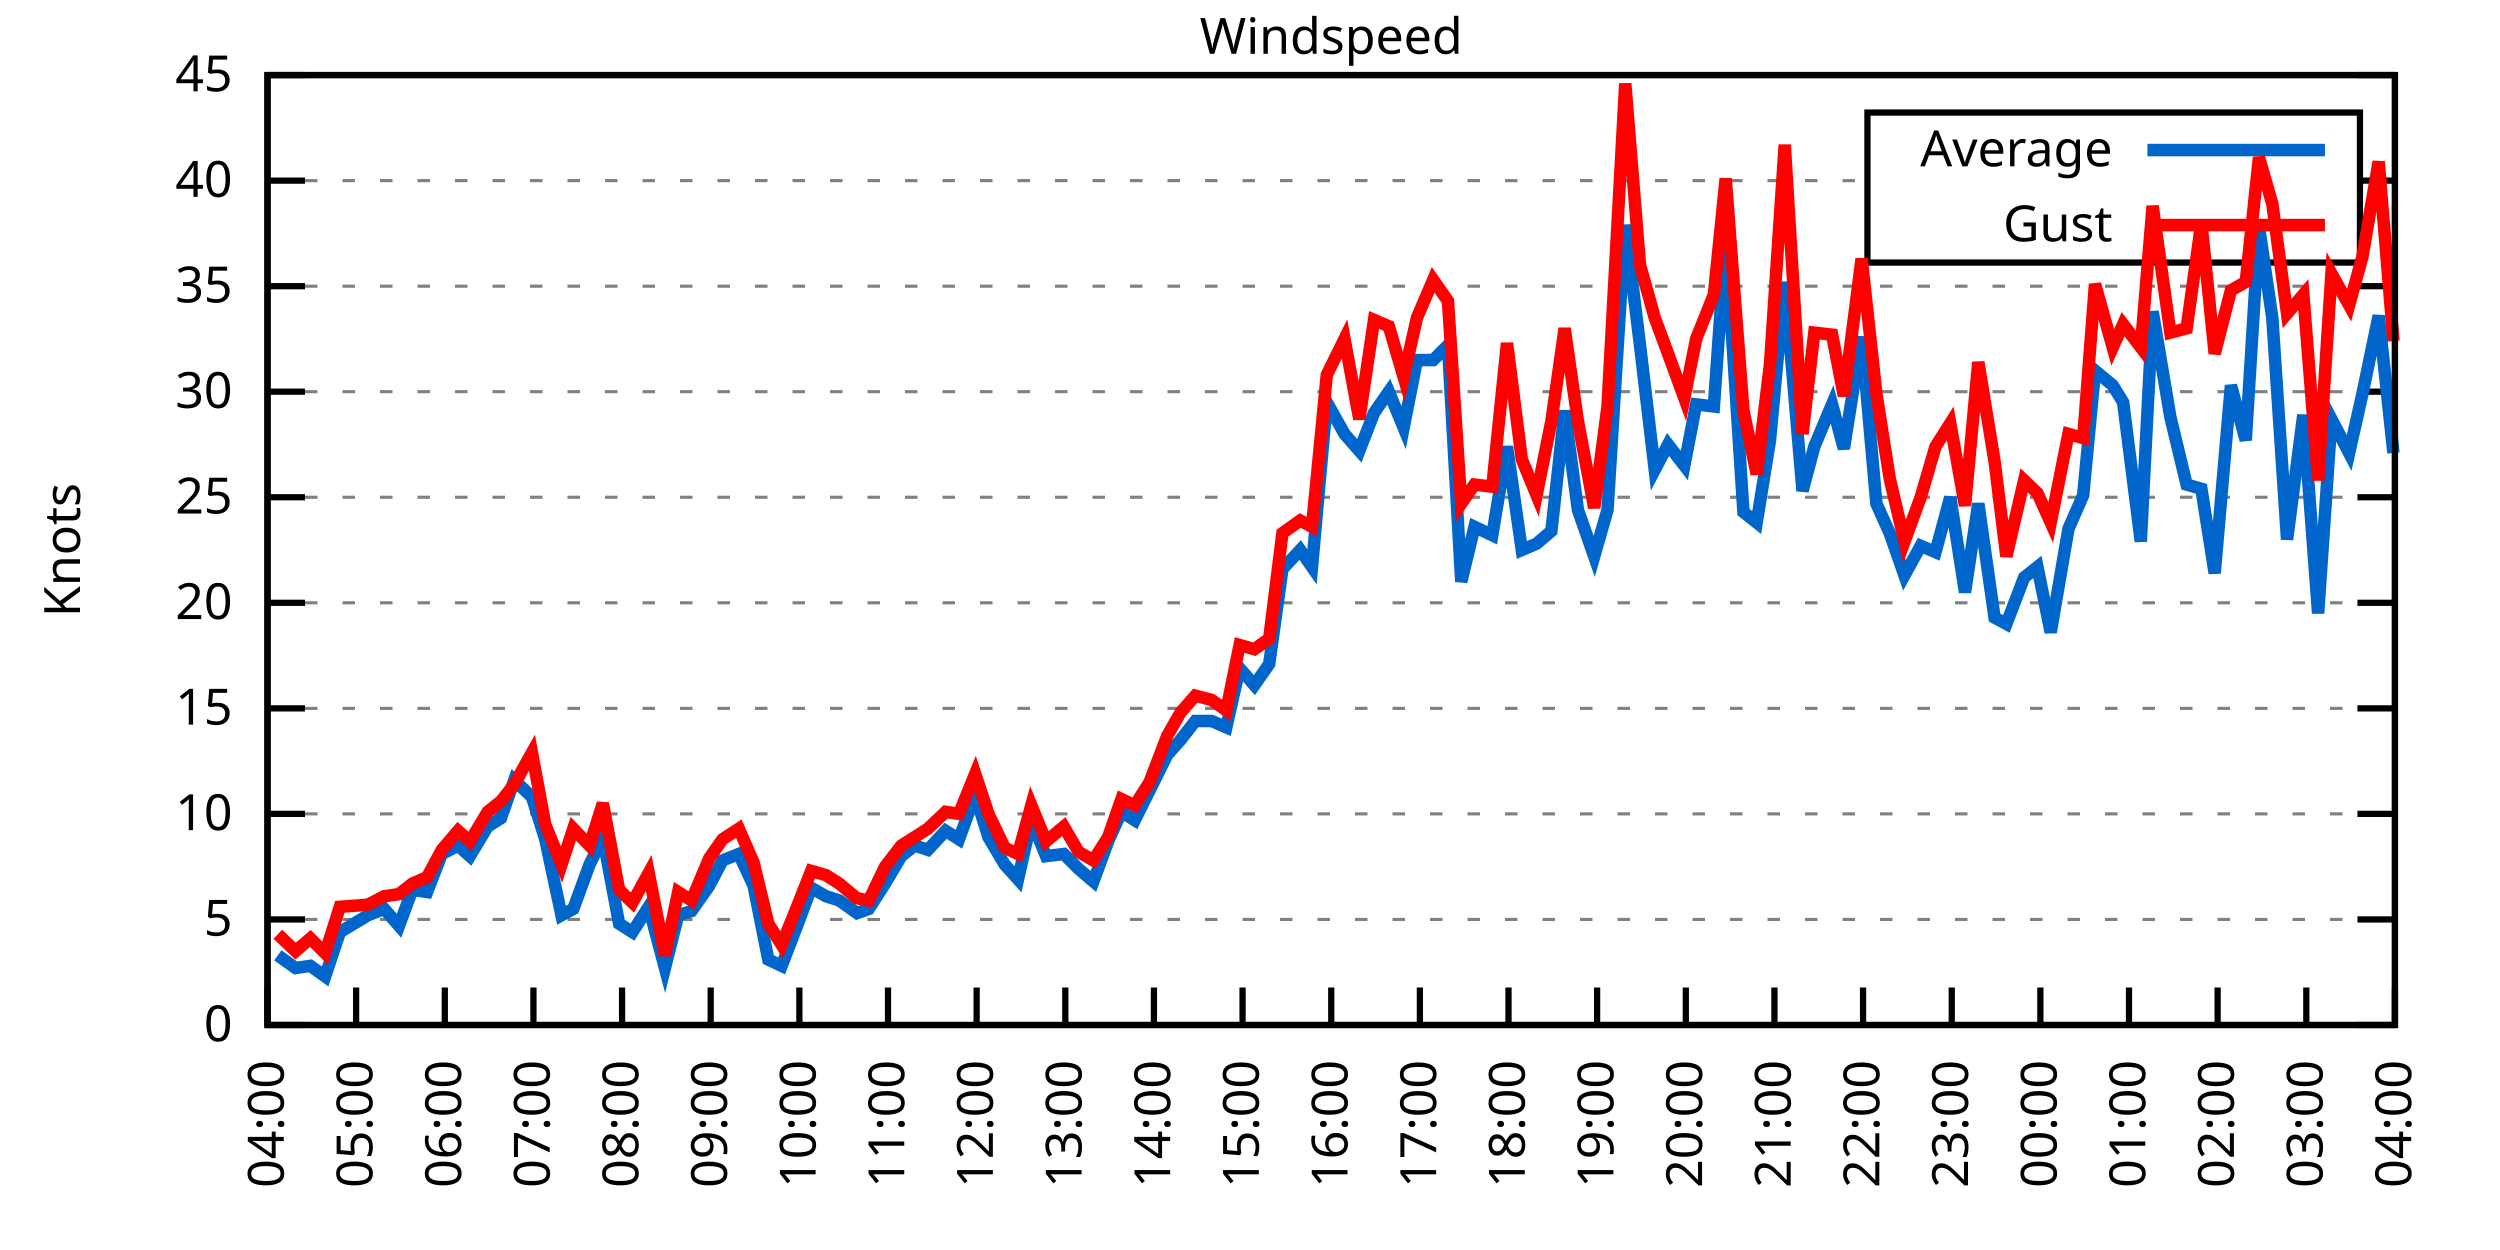
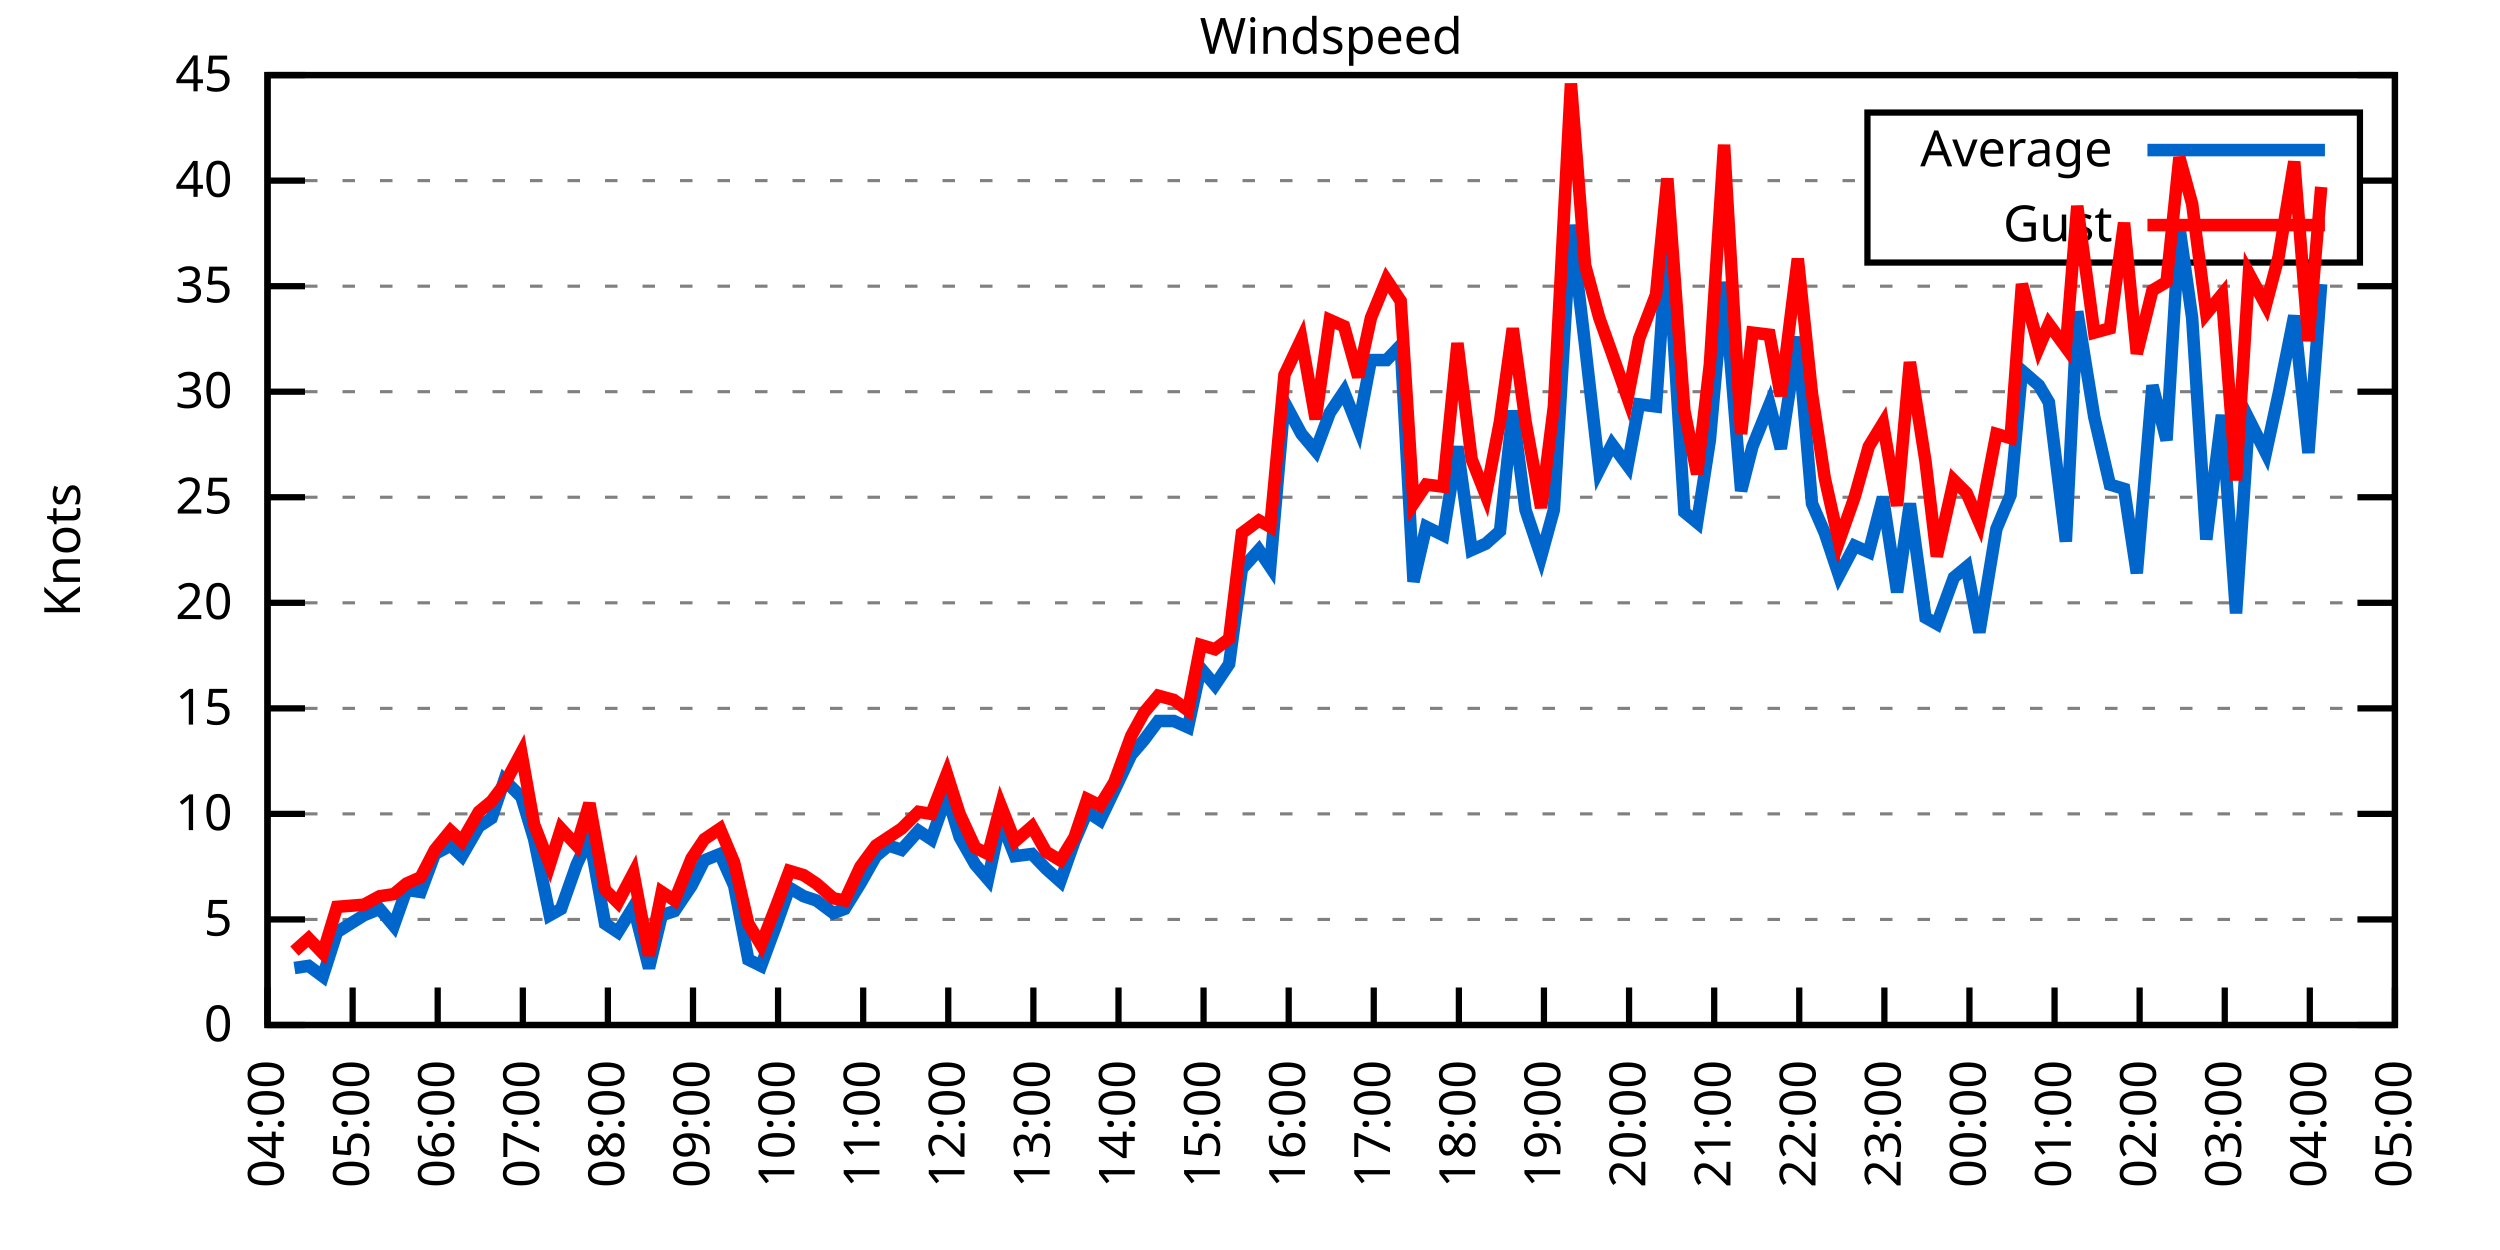
<svg xmlns="http://www.w3.org/2000/svg" xmlns:xlink="http://www.w3.org/1999/xlink" width="400" height="200" viewBox="0 0 400 200">
  <g id="gnuplot_canvas">
    <rect x="0" y="0" width="400" height="200" fill="none" />
    <defs>
      <circle id="gpDot" r="0.5" stroke-width="0.5" stroke="currentColor" />
      <path id="gpPt0" stroke-width="0.333" stroke="currentColor" d="M-1,0 h2 M0,-1 v2" />
      <path id="gpPt1" stroke-width="0.333" stroke="currentColor" d="M-1,-1 L1,1 M1,-1 L-1,1" />
      <path id="gpPt2" stroke-width="0.333" stroke="currentColor" d="M-1,0 L1,0 M0,-1 L0,1 M-1,-1 L1,1 M-1,1 L1,-1" />
      <rect id="gpPt3" stroke-width="0.333" stroke="currentColor" x="-1" y="-1" width="2" height="2" />
      <rect id="gpPt4" stroke-width="0.333" stroke="currentColor" fill="currentColor" x="-1" y="-1" width="2" height="2" />
      <circle id="gpPt5" stroke-width="0.333" stroke="currentColor" cx="0" cy="0" r="1" />
      <use xlink:href="#gpPt5" id="gpPt6" fill="currentColor" stroke="none" />
      <path id="gpPt7" stroke-width="0.333" stroke="currentColor" d="M0,-1.33 L-1.33,0.67 L1.33,0.67 z" />
      <use xlink:href="#gpPt7" id="gpPt8" fill="currentColor" stroke="none" />
      <use xlink:href="#gpPt7" id="gpPt9" stroke="currentColor" transform="rotate(180)" />
      <use xlink:href="#gpPt9" id="gpPt10" fill="currentColor" stroke="none" />
      <use xlink:href="#gpPt3" id="gpPt11" stroke="currentColor" transform="rotate(45)" />
      <use xlink:href="#gpPt11" id="gpPt12" fill="currentColor" stroke="none" />
      <path id="gpPt13" stroke-width="0.333" stroke="currentColor" d="M0,1.330 L1.265,0.411 L0.782,-1.067 L-0.782,-1.076 L-1.265,0.411 z" />
      <use xlink:href="#gpPt13" id="gpPt14" fill="currentColor" stroke="none" />
      <filter id="textbox" filterUnits="objectBoundingBox" x="0" y="0" height="1" width="1">
        <feFlood flood-color="white" flood-opacity="1" result="bgnd" />
        <feComposite in="SourceGraphic" in2="bgnd" operator="atop" />
      </filter>
      <filter id="greybox" filterUnits="objectBoundingBox" x="0" y="0" height="1" width="1">
        <feFlood flood-color="lightgrey" flood-opacity="1" result="grey" />
        <feComposite in="SourceGraphic" in2="grey" operator="atop" />
      </filter>
    </defs>
    <g fill="none" color="white" stroke="currentColor" stroke-width="1.00" stroke-linecap="butt" stroke-linejoin="miter">
</g>
    <g fill="none" color="black" stroke="currentColor" stroke-width="1.00" stroke-linecap="butt" stroke-linejoin="miter">
      <g stroke="none" shape-rendering="crispEdges">
        <polygon fill="rgb(255, 255, 255)" points="42.80,164.00 383.18,164.00 383.18,12.02 42.80,12.02 " />
      </g>
    </g>
    <g fill="none" color="black" stroke="currentColor" stroke-width="1.00" stroke-linecap="butt" stroke-linejoin="miter">
</g>
    <g fill="none" color="black" stroke="black" stroke-width="0.50" stroke-linecap="butt" stroke-linejoin="miter">
</g>
    <g fill="none" color="gray" stroke="currentColor" stroke-width="0.50" stroke-linecap="butt" stroke-linejoin="miter">
      <path stroke="gray" stroke-dasharray="2,4" class="gridline" d="M42.80,164.00 L383.19,164.00  " />
    </g>
    <g fill="none" color="gray" stroke="gray" stroke-width="1.00" stroke-linecap="butt" stroke-linejoin="miter">
</g>
    <g fill="none" color="black" stroke="currentColor" stroke-width="1.00" stroke-linecap="butt" stroke-linejoin="miter">
      <path stroke="black" d="M42.80,164.00 L48.80,164.00 M383.19,164.00 L377.19,164.00  " />
      <g transform="translate(37.20,166.60)" stroke="none" fill="black" font-family="Sans" font-size="8.00" text-anchor="end">
        <text>
          <tspan font-family="Sans"> 0</tspan>
        </text>
      </g>
    </g>
    <g fill="none" color="black" stroke="currentColor" stroke-width="1.00" stroke-linecap="butt" stroke-linejoin="miter">
</g>
    <g fill="none" color="black" stroke="black" stroke-width="0.50" stroke-linecap="butt" stroke-linejoin="miter">
</g>
    <g fill="none" color="gray" stroke="currentColor" stroke-width="0.50" stroke-linecap="butt" stroke-linejoin="miter">
      <path stroke="gray" stroke-dasharray="2,4" class="gridline" d="M42.80,147.11 L383.19,147.11  " />
    </g>
    <g fill="none" color="gray" stroke="gray" stroke-width="1.00" stroke-linecap="butt" stroke-linejoin="miter">
</g>
    <g fill="none" color="black" stroke="currentColor" stroke-width="1.00" stroke-linecap="butt" stroke-linejoin="miter">
      <path stroke="black" d="M42.80,147.11 L48.80,147.11 M383.19,147.11 L377.19,147.11  " />
      <g transform="translate(37.20,149.71)" stroke="none" fill="black" font-family="Sans" font-size="8.00" text-anchor="end">
        <text>
          <tspan font-family="Sans"> 5</tspan>
        </text>
      </g>
    </g>
    <g fill="none" color="black" stroke="currentColor" stroke-width="1.00" stroke-linecap="butt" stroke-linejoin="miter">
</g>
    <g fill="none" color="black" stroke="black" stroke-width="0.50" stroke-linecap="butt" stroke-linejoin="miter">
</g>
    <g fill="none" color="gray" stroke="currentColor" stroke-width="0.50" stroke-linecap="butt" stroke-linejoin="miter">
      <path stroke="gray" stroke-dasharray="2,4" class="gridline" d="M42.80,130.22 L383.19,130.22  " />
    </g>
    <g fill="none" color="gray" stroke="gray" stroke-width="1.00" stroke-linecap="butt" stroke-linejoin="miter">
</g>
    <g fill="none" color="black" stroke="currentColor" stroke-width="1.00" stroke-linecap="butt" stroke-linejoin="miter">
      <path stroke="black" d="M42.80,130.22 L48.80,130.22 M383.19,130.22 L377.19,130.22  " />
      <g transform="translate(37.20,132.82)" stroke="none" fill="black" font-family="Sans" font-size="8.00" text-anchor="end">
        <text>
          <tspan font-family="Sans"> 10</tspan>
        </text>
      </g>
    </g>
    <g fill="none" color="black" stroke="currentColor" stroke-width="1.00" stroke-linecap="butt" stroke-linejoin="miter">
</g>
    <g fill="none" color="black" stroke="black" stroke-width="0.50" stroke-linecap="butt" stroke-linejoin="miter">
</g>
    <g fill="none" color="gray" stroke="currentColor" stroke-width="0.50" stroke-linecap="butt" stroke-linejoin="miter">
      <path stroke="gray" stroke-dasharray="2,4" class="gridline" d="M42.80,113.34 L383.19,113.34  " />
    </g>
    <g fill="none" color="gray" stroke="gray" stroke-width="1.00" stroke-linecap="butt" stroke-linejoin="miter">
</g>
    <g fill="none" color="black" stroke="currentColor" stroke-width="1.00" stroke-linecap="butt" stroke-linejoin="miter">
      <path stroke="black" d="M42.80,113.34 L48.80,113.34 M383.19,113.34 L377.19,113.34  " />
      <g transform="translate(37.20,115.94)" stroke="none" fill="black" font-family="Sans" font-size="8.00" text-anchor="end">
        <text>
          <tspan font-family="Sans"> 15</tspan>
        </text>
      </g>
    </g>
    <g fill="none" color="black" stroke="currentColor" stroke-width="1.00" stroke-linecap="butt" stroke-linejoin="miter">
</g>
    <g fill="none" color="black" stroke="black" stroke-width="0.50" stroke-linecap="butt" stroke-linejoin="miter">
</g>
    <g fill="none" color="gray" stroke="currentColor" stroke-width="0.50" stroke-linecap="butt" stroke-linejoin="miter">
      <path stroke="gray" stroke-dasharray="2,4" class="gridline" d="M42.80,96.45 L383.19,96.45  " />
    </g>
    <g fill="none" color="gray" stroke="gray" stroke-width="1.00" stroke-linecap="butt" stroke-linejoin="miter">
</g>
    <g fill="none" color="black" stroke="currentColor" stroke-width="1.00" stroke-linecap="butt" stroke-linejoin="miter">
      <path stroke="black" d="M42.80,96.45 L48.80,96.45 M383.19,96.45 L377.19,96.45  " />
      <g transform="translate(37.20,99.05)" stroke="none" fill="black" font-family="Sans" font-size="8.00" text-anchor="end">
        <text>
          <tspan font-family="Sans"> 20</tspan>
        </text>
      </g>
    </g>
    <g fill="none" color="black" stroke="currentColor" stroke-width="1.00" stroke-linecap="butt" stroke-linejoin="miter">
</g>
    <g fill="none" color="black" stroke="black" stroke-width="0.50" stroke-linecap="butt" stroke-linejoin="miter">
</g>
    <g fill="none" color="gray" stroke="currentColor" stroke-width="0.50" stroke-linecap="butt" stroke-linejoin="miter">
      <path stroke="gray" stroke-dasharray="2,4" class="gridline" d="M42.80,79.56 L383.19,79.56  " />
    </g>
    <g fill="none" color="gray" stroke="gray" stroke-width="1.00" stroke-linecap="butt" stroke-linejoin="miter">
</g>
    <g fill="none" color="black" stroke="currentColor" stroke-width="1.00" stroke-linecap="butt" stroke-linejoin="miter">
      <path stroke="black" d="M42.80,79.56 L48.80,79.56 M383.19,79.56 L377.19,79.56  " />
      <g transform="translate(37.20,82.16)" stroke="none" fill="black" font-family="Sans" font-size="8.00" text-anchor="end">
        <text>
          <tspan font-family="Sans"> 25</tspan>
        </text>
      </g>
    </g>
    <g fill="none" color="black" stroke="currentColor" stroke-width="1.00" stroke-linecap="butt" stroke-linejoin="miter">
</g>
    <g fill="none" color="black" stroke="black" stroke-width="0.50" stroke-linecap="butt" stroke-linejoin="miter">
</g>
    <g fill="none" color="gray" stroke="currentColor" stroke-width="0.50" stroke-linecap="butt" stroke-linejoin="miter">
      <path stroke="gray" stroke-dasharray="2,4" class="gridline" d="M42.80,62.67 L383.19,62.67  " />
    </g>
    <g fill="none" color="gray" stroke="gray" stroke-width="1.00" stroke-linecap="butt" stroke-linejoin="miter">
</g>
    <g fill="none" color="black" stroke="currentColor" stroke-width="1.00" stroke-linecap="butt" stroke-linejoin="miter">
      <path stroke="black" d="M42.80,62.67 L48.80,62.67 M383.19,62.67 L377.19,62.67  " />
      <g transform="translate(37.20,65.27)" stroke="none" fill="black" font-family="Sans" font-size="8.00" text-anchor="end">
        <text>
          <tspan font-family="Sans"> 30</tspan>
        </text>
      </g>
    </g>
    <g fill="none" color="black" stroke="currentColor" stroke-width="1.00" stroke-linecap="butt" stroke-linejoin="miter">
</g>
    <g fill="none" color="black" stroke="black" stroke-width="0.50" stroke-linecap="butt" stroke-linejoin="miter">
</g>
    <g fill="none" color="gray" stroke="currentColor" stroke-width="0.50" stroke-linecap="butt" stroke-linejoin="miter">
      <path stroke="gray" stroke-dasharray="2,4" class="gridline" d="M42.80,45.79 L383.19,45.79  " />
    </g>
    <g fill="none" color="gray" stroke="gray" stroke-width="1.00" stroke-linecap="butt" stroke-linejoin="miter">
</g>
    <g fill="none" color="black" stroke="currentColor" stroke-width="1.00" stroke-linecap="butt" stroke-linejoin="miter">
      <path stroke="black" d="M42.80,45.79 L48.80,45.79 M383.19,45.79 L377.19,45.79  " />
      <g transform="translate(37.20,48.39)" stroke="none" fill="black" font-family="Sans" font-size="8.00" text-anchor="end">
        <text>
          <tspan font-family="Sans"> 35</tspan>
        </text>
      </g>
    </g>
    <g fill="none" color="black" stroke="currentColor" stroke-width="1.00" stroke-linecap="butt" stroke-linejoin="miter">
</g>
    <g fill="none" color="black" stroke="black" stroke-width="0.50" stroke-linecap="butt" stroke-linejoin="miter">
</g>
    <g fill="none" color="gray" stroke="currentColor" stroke-width="0.50" stroke-linecap="butt" stroke-linejoin="miter">
      <path stroke="gray" stroke-dasharray="2,4" class="gridline" d="M42.80,28.90 L298.79,28.90 M377.59,28.90 L383.19,28.90  " />
    </g>
    <g fill="none" color="gray" stroke="gray" stroke-width="1.00" stroke-linecap="butt" stroke-linejoin="miter">
</g>
    <g fill="none" color="black" stroke="currentColor" stroke-width="1.00" stroke-linecap="butt" stroke-linejoin="miter">
      <path stroke="black" d="M42.80,28.90 L48.80,28.90 M383.19,28.90 L377.19,28.90  " />
      <g transform="translate(37.20,31.50)" stroke="none" fill="black" font-family="Sans" font-size="8.00" text-anchor="end">
        <text>
          <tspan font-family="Sans"> 40</tspan>
        </text>
      </g>
    </g>
    <g fill="none" color="black" stroke="currentColor" stroke-width="1.00" stroke-linecap="butt" stroke-linejoin="miter">
</g>
    <g fill="none" color="black" stroke="black" stroke-width="0.50" stroke-linecap="butt" stroke-linejoin="miter">
</g>
    <g fill="none" color="gray" stroke="currentColor" stroke-width="0.50" stroke-linecap="butt" stroke-linejoin="miter">
      <path stroke="gray" stroke-dasharray="2,4" class="gridline" d="M42.80,12.01 L383.19,12.01  " />
    </g>
    <g fill="none" color="gray" stroke="gray" stroke-width="1.00" stroke-linecap="butt" stroke-linejoin="miter">
</g>
    <g fill="none" color="black" stroke="currentColor" stroke-width="1.00" stroke-linecap="butt" stroke-linejoin="miter">
      <path stroke="black" d="M42.80,12.01 L48.80,12.01 M383.19,12.01 L377.19,12.01  " />
      <g transform="translate(37.20,14.61)" stroke="none" fill="black" font-family="Sans" font-size="8.00" text-anchor="end">
        <text>
          <tspan font-family="Sans"> 45</tspan>
        </text>
      </g>
    </g>
    <g fill="none" color="black" stroke="currentColor" stroke-width="1.00" stroke-linecap="butt" stroke-linejoin="miter">
      <path stroke="black" d="M42.80,164.00 L42.80,158.00  " />
      <g transform="translate(45.40,169.60) rotate(270.00)" stroke="none" fill="black" font-family="Sans" font-size="8.00" text-anchor="end">
        <text>
          <tspan font-family="Sans">04:00</tspan>
        </text>
      </g>
    </g>
    <g fill="none" color="black" stroke="currentColor" stroke-width="1.00" stroke-linecap="butt" stroke-linejoin="miter">
-       <path stroke="black" d="M56.98,164.00 L56.98,158.00  " />
-       <g transform="translate(59.58,169.60) rotate(270.00)" stroke="none" fill="black" font-family="Sans" font-size="8.00" text-anchor="end">
+       <path stroke="black" d="M56.42,164.00 L56.42,158.00  " />
+       <g transform="translate(59.02,169.60) rotate(270.00)" stroke="none" fill="black" font-family="Sans" font-size="8.00" text-anchor="end">
        <text>
          <tspan font-family="Sans">05:00</tspan>
        </text>
      </g>
    </g>
    <g fill="none" color="black" stroke="currentColor" stroke-width="1.00" stroke-linecap="butt" stroke-linejoin="miter">
-       <path stroke="black" d="M71.17,164.00 L71.17,158.00  " />
-       <g transform="translate(73.77,169.60) rotate(270.00)" stroke="none" fill="black" font-family="Sans" font-size="8.00" text-anchor="end">
+       <path stroke="black" d="M70.03,164.00 L70.03,158.00  " />
+       <g transform="translate(72.63,169.60) rotate(270.00)" stroke="none" fill="black" font-family="Sans" font-size="8.00" text-anchor="end">
        <text>
          <tspan font-family="Sans">06:00</tspan>
        </text>
      </g>
    </g>
    <g fill="none" color="black" stroke="currentColor" stroke-width="1.00" stroke-linecap="butt" stroke-linejoin="miter">
-       <path stroke="black" d="M85.35,164.00 L85.35,158.00  " />
-       <g transform="translate(87.95,169.60) rotate(270.00)" stroke="none" fill="black" font-family="Sans" font-size="8.00" text-anchor="end">
+       <path stroke="black" d="M83.65,164.00 L83.65,158.00  " />
+       <g transform="translate(86.25,169.60) rotate(270.00)" stroke="none" fill="black" font-family="Sans" font-size="8.00" text-anchor="end">
        <text>
          <tspan font-family="Sans">07:00</tspan>
        </text>
      </g>
    </g>
    <g fill="none" color="black" stroke="currentColor" stroke-width="1.00" stroke-linecap="butt" stroke-linejoin="miter">
-       <path stroke="black" d="M99.53,164.00 L99.53,158.00  " />
-       <g transform="translate(102.13,169.60) rotate(270.00)" stroke="none" fill="black" font-family="Sans" font-size="8.00" text-anchor="end">
+       <path stroke="black" d="M97.26,164.00 L97.26,158.00  " />
+       <g transform="translate(99.86,169.60) rotate(270.00)" stroke="none" fill="black" font-family="Sans" font-size="8.00" text-anchor="end">
        <text>
          <tspan font-family="Sans">08:00</tspan>
        </text>
      </g>
    </g>
    <g fill="none" color="black" stroke="currentColor" stroke-width="1.00" stroke-linecap="butt" stroke-linejoin="miter">
-       <path stroke="black" d="M113.71,164.00 L113.71,158.00  " />
-       <g transform="translate(116.31,169.60) rotate(270.00)" stroke="none" fill="black" font-family="Sans" font-size="8.00" text-anchor="end">
+       <path stroke="black" d="M110.88,164.00 L110.88,158.00  " />
+       <g transform="translate(113.48,169.60) rotate(270.00)" stroke="none" fill="black" font-family="Sans" font-size="8.00" text-anchor="end">
        <text>
          <tspan font-family="Sans">09:00</tspan>
        </text>
      </g>
    </g>
    <g fill="none" color="black" stroke="currentColor" stroke-width="1.00" stroke-linecap="butt" stroke-linejoin="miter">
-       <path stroke="black" d="M127.90,164.00 L127.90,158.00  " />
-       <g transform="translate(130.50,169.60) rotate(270.00)" stroke="none" fill="black" font-family="Sans" font-size="8.00" text-anchor="end">
+       <path stroke="black" d="M124.49,164.00 L124.49,158.00  " />
+       <g transform="translate(127.09,169.60) rotate(270.00)" stroke="none" fill="black" font-family="Sans" font-size="8.00" text-anchor="end">
        <text>
          <tspan font-family="Sans">10:00</tspan>
        </text>
      </g>
    </g>
    <g fill="none" color="black" stroke="currentColor" stroke-width="1.00" stroke-linecap="butt" stroke-linejoin="miter">
-       <path stroke="black" d="M142.08,164.00 L142.08,158.00  " />
-       <g transform="translate(144.68,169.60) rotate(270.00)" stroke="none" fill="black" font-family="Sans" font-size="8.00" text-anchor="end">
+       <path stroke="black" d="M138.11,164.00 L138.11,158.00  " />
+       <g transform="translate(140.71,169.60) rotate(270.00)" stroke="none" fill="black" font-family="Sans" font-size="8.00" text-anchor="end">
        <text>
          <tspan font-family="Sans">11:00</tspan>
        </text>
      </g>
    </g>
    <g fill="none" color="black" stroke="currentColor" stroke-width="1.00" stroke-linecap="butt" stroke-linejoin="miter">
-       <path stroke="black" d="M156.26,164.00 L156.26,158.00  " />
-       <g transform="translate(158.86,169.60) rotate(270.00)" stroke="none" fill="black" font-family="Sans" font-size="8.00" text-anchor="end">
+       <path stroke="black" d="M151.72,164.00 L151.72,158.00  " />
+       <g transform="translate(154.32,169.60) rotate(270.00)" stroke="none" fill="black" font-family="Sans" font-size="8.00" text-anchor="end">
        <text>
          <tspan font-family="Sans">12:00</tspan>
        </text>
      </g>
    </g>
    <g fill="none" color="black" stroke="currentColor" stroke-width="1.00" stroke-linecap="butt" stroke-linejoin="miter">
-       <path stroke="black" d="M170.45,164.00 L170.45,158.00  " />
-       <g transform="translate(173.05,169.60) rotate(270.00)" stroke="none" fill="black" font-family="Sans" font-size="8.00" text-anchor="end">
+       <path stroke="black" d="M165.34,164.00 L165.34,158.00  " />
+       <g transform="translate(167.94,169.60) rotate(270.00)" stroke="none" fill="black" font-family="Sans" font-size="8.00" text-anchor="end">
        <text>
          <tspan font-family="Sans">13:00</tspan>
        </text>
      </g>
    </g>
    <g fill="none" color="black" stroke="currentColor" stroke-width="1.00" stroke-linecap="butt" stroke-linejoin="miter">
-       <path stroke="black" d="M184.63,164.00 L184.63,158.00  " />
-       <g transform="translate(187.23,169.60) rotate(270.00)" stroke="none" fill="black" font-family="Sans" font-size="8.00" text-anchor="end">
+       <path stroke="black" d="M178.96,164.00 L178.96,158.00  " />
+       <g transform="translate(181.56,169.60) rotate(270.00)" stroke="none" fill="black" font-family="Sans" font-size="8.00" text-anchor="end">
        <text>
          <tspan font-family="Sans">14:00</tspan>
        </text>
      </g>
    </g>
    <g fill="none" color="black" stroke="currentColor" stroke-width="1.00" stroke-linecap="butt" stroke-linejoin="miter">
-       <path stroke="black" d="M198.81,164.00 L198.81,158.00  " />
-       <g transform="translate(201.41,169.60) rotate(270.00)" stroke="none" fill="black" font-family="Sans" font-size="8.00" text-anchor="end">
+       <path stroke="black" d="M192.57,164.00 L192.57,158.00  " />
+       <g transform="translate(195.17,169.60) rotate(270.00)" stroke="none" fill="black" font-family="Sans" font-size="8.00" text-anchor="end">
        <text>
          <tspan font-family="Sans">15:00</tspan>
        </text>
      </g>
    </g>
    <g fill="none" color="black" stroke="currentColor" stroke-width="1.00" stroke-linecap="butt" stroke-linejoin="miter">
-       <path stroke="black" d="M213.00,164.00 L213.00,158.00  " />
-       <g transform="translate(215.60,169.60) rotate(270.00)" stroke="none" fill="black" font-family="Sans" font-size="8.00" text-anchor="end">
+       <path stroke="black" d="M206.19,164.00 L206.19,158.00  " />
+       <g transform="translate(208.79,169.60) rotate(270.00)" stroke="none" fill="black" font-family="Sans" font-size="8.00" text-anchor="end">
        <text>
          <tspan font-family="Sans">16:00</tspan>
        </text>
      </g>
    </g>
    <g fill="none" color="black" stroke="currentColor" stroke-width="1.00" stroke-linecap="butt" stroke-linejoin="miter">
-       <path stroke="black" d="M227.18,164.00 L227.18,158.00  " />
-       <g transform="translate(229.78,169.60) rotate(270.00)" stroke="none" fill="black" font-family="Sans" font-size="8.00" text-anchor="end">
+       <path stroke="black" d="M219.80,164.00 L219.80,158.00  " />
+       <g transform="translate(222.40,169.60) rotate(270.00)" stroke="none" fill="black" font-family="Sans" font-size="8.00" text-anchor="end">
        <text>
          <tspan font-family="Sans">17:00</tspan>
        </text>
      </g>
    </g>
    <g fill="none" color="black" stroke="currentColor" stroke-width="1.00" stroke-linecap="butt" stroke-linejoin="miter">
-       <path stroke="black" d="M241.36,164.00 L241.36,158.00  " />
-       <g transform="translate(243.96,169.60) rotate(270.00)" stroke="none" fill="black" font-family="Sans" font-size="8.00" text-anchor="end">
+       <path stroke="black" d="M233.42,164.00 L233.42,158.00  " />
+       <g transform="translate(236.02,169.60) rotate(270.00)" stroke="none" fill="black" font-family="Sans" font-size="8.00" text-anchor="end">
        <text>
          <tspan font-family="Sans">18:00</tspan>
        </text>
      </g>
    </g>
    <g fill="none" color="black" stroke="currentColor" stroke-width="1.00" stroke-linecap="butt" stroke-linejoin="miter">
-       <path stroke="black" d="M255.54,164.00 L255.54,158.00  " />
-       <g transform="translate(258.14,169.60) rotate(270.00)" stroke="none" fill="black" font-family="Sans" font-size="8.00" text-anchor="end">
+       <path stroke="black" d="M247.03,164.00 L247.03,158.00  " />
+       <g transform="translate(249.63,169.60) rotate(270.00)" stroke="none" fill="black" font-family="Sans" font-size="8.00" text-anchor="end">
        <text>
          <tspan font-family="Sans">19:00</tspan>
        </text>
      </g>
    </g>
    <g fill="none" color="black" stroke="currentColor" stroke-width="1.00" stroke-linecap="butt" stroke-linejoin="miter">
-       <path stroke="black" d="M269.73,164.00 L269.73,158.00  " />
-       <g transform="translate(272.33,169.60) rotate(270.00)" stroke="none" fill="black" font-family="Sans" font-size="8.00" text-anchor="end">
+       <path stroke="black" d="M260.65,164.00 L260.65,158.00  " />
+       <g transform="translate(263.25,169.60) rotate(270.00)" stroke="none" fill="black" font-family="Sans" font-size="8.00" text-anchor="end">
        <text>
          <tspan font-family="Sans">20:00</tspan>
        </text>
      </g>
    </g>
    <g fill="none" color="black" stroke="currentColor" stroke-width="1.00" stroke-linecap="butt" stroke-linejoin="miter">
-       <path stroke="black" d="M283.91,164.00 L283.91,158.00  " />
-       <g transform="translate(286.51,169.60) rotate(270.00)" stroke="none" fill="black" font-family="Sans" font-size="8.00" text-anchor="end">
+       <path stroke="black" d="M274.27,164.00 L274.27,158.00  " />
+       <g transform="translate(276.87,169.60) rotate(270.00)" stroke="none" fill="black" font-family="Sans" font-size="8.00" text-anchor="end">
        <text>
          <tspan font-family="Sans">21:00</tspan>
        </text>
      </g>
    </g>
    <g fill="none" color="black" stroke="currentColor" stroke-width="1.00" stroke-linecap="butt" stroke-linejoin="miter">
-       <path stroke="black" d="M298.09,164.00 L298.09,158.00  " />
-       <g transform="translate(300.69,169.60) rotate(270.00)" stroke="none" fill="black" font-family="Sans" font-size="8.00" text-anchor="end">
+       <path stroke="black" d="M287.88,164.00 L287.88,158.00  " />
+       <g transform="translate(290.48,169.60) rotate(270.00)" stroke="none" fill="black" font-family="Sans" font-size="8.00" text-anchor="end">
        <text>
          <tspan font-family="Sans">22:00</tspan>
        </text>
      </g>
    </g>
    <g fill="none" color="black" stroke="currentColor" stroke-width="1.00" stroke-linecap="butt" stroke-linejoin="miter">
-       <path stroke="black" d="M312.28,164.00 L312.28,158.00  " />
-       <g transform="translate(314.88,169.60) rotate(270.00)" stroke="none" fill="black" font-family="Sans" font-size="8.00" text-anchor="end">
+       <path stroke="black" d="M301.50,164.00 L301.50,158.00  " />
+       <g transform="translate(304.10,169.60) rotate(270.00)" stroke="none" fill="black" font-family="Sans" font-size="8.00" text-anchor="end">
        <text>
          <tspan font-family="Sans">23:00</tspan>
        </text>
      </g>
    </g>
    <g fill="none" color="black" stroke="currentColor" stroke-width="1.00" stroke-linecap="butt" stroke-linejoin="miter">
-       <path stroke="black" d="M326.46,164.00 L326.46,158.00  " />
-       <g transform="translate(329.06,169.60) rotate(270.00)" stroke="none" fill="black" font-family="Sans" font-size="8.00" text-anchor="end">
+       <path stroke="black" d="M315.11,164.00 L315.11,158.00  " />
+       <g transform="translate(317.71,169.60) rotate(270.00)" stroke="none" fill="black" font-family="Sans" font-size="8.00" text-anchor="end">
        <text>
          <tspan font-family="Sans">00:00</tspan>
        </text>
      </g>
    </g>
    <g fill="none" color="black" stroke="currentColor" stroke-width="1.00" stroke-linecap="butt" stroke-linejoin="miter">
-       <path stroke="black" d="M340.64,164.00 L340.64,158.00  " />
-       <g transform="translate(343.24,169.60) rotate(270.00)" stroke="none" fill="black" font-family="Sans" font-size="8.00" text-anchor="end">
+       <path stroke="black" d="M328.73,164.00 L328.73,158.00  " />
+       <g transform="translate(331.33,169.60) rotate(270.00)" stroke="none" fill="black" font-family="Sans" font-size="8.00" text-anchor="end">
        <text>
          <tspan font-family="Sans">01:00</tspan>
        </text>
      </g>
    </g>
    <g fill="none" color="black" stroke="currentColor" stroke-width="1.00" stroke-linecap="butt" stroke-linejoin="miter">
-       <path stroke="black" d="M354.82,164.00 L354.82,158.00  " />
-       <g transform="translate(357.42,169.60) rotate(270.00)" stroke="none" fill="black" font-family="Sans" font-size="8.00" text-anchor="end">
+       <path stroke="black" d="M342.34,164.00 L342.34,158.00  " />
+       <g transform="translate(344.94,169.60) rotate(270.00)" stroke="none" fill="black" font-family="Sans" font-size="8.00" text-anchor="end">
        <text>
          <tspan font-family="Sans">02:00</tspan>
        </text>
      </g>
    </g>
    <g fill="none" color="black" stroke="currentColor" stroke-width="1.00" stroke-linecap="butt" stroke-linejoin="miter">
-       <path stroke="black" d="M369.01,164.00 L369.01,158.00  " />
-       <g transform="translate(371.61,169.60) rotate(270.00)" stroke="none" fill="black" font-family="Sans" font-size="8.00" text-anchor="end">
+       <path stroke="black" d="M355.96,164.00 L355.96,158.00  " />
+       <g transform="translate(358.56,169.60) rotate(270.00)" stroke="none" fill="black" font-family="Sans" font-size="8.00" text-anchor="end">
        <text>
          <tspan font-family="Sans">03:00</tspan>
+         </text>
+       </g>
+     </g>
+     <g fill="none" color="black" stroke="currentColor" stroke-width="1.00" stroke-linecap="butt" stroke-linejoin="miter">
+       <path stroke="black" d="M369.57,164.00 L369.57,158.00  " />
+       <g transform="translate(372.17,169.60) rotate(270.00)" stroke="none" fill="black" font-family="Sans" font-size="8.00" text-anchor="end">
+         <text>
+           <tspan font-family="Sans">04:00</tspan>
        </text>
      </g>
    </g>
    <g fill="none" color="black" stroke="currentColor" stroke-width="1.00" stroke-linecap="butt" stroke-linejoin="miter">
      <path stroke="black" d="M383.19,164.00 L383.19,158.00  " />
      <g transform="translate(385.79,169.60) rotate(270.00)" stroke="none" fill="black" font-family="Sans" font-size="8.00" text-anchor="end">
        <text>
-           <tspan font-family="Sans">04:00</tspan>
+           <tspan font-family="Sans">05:00</tspan>
        </text>
      </g>
    </g>
    <g fill="none" color="black" stroke="currentColor" stroke-width="1.00" stroke-linecap="butt" stroke-linejoin="miter">
</g>
    <g fill="none" color="black" stroke="currentColor" stroke-width="1.00" stroke-linecap="butt" stroke-linejoin="miter">
      <path stroke="black" d="M42.80,12.01 L42.80,164.00 L383.19,164.00 L383.19,12.01 L42.80,12.01 Z  " />
    </g>
    <g fill="none" color="black" stroke="currentColor" stroke-width="1.00" stroke-linecap="butt" stroke-linejoin="miter">
</g>
    <g fill="none" color="black" stroke="currentColor" stroke-width="1.00" stroke-linecap="butt" stroke-linejoin="miter">
      <path stroke="black" d="M298.79,42.01 L298.79,18.01 L377.59,18.01 L377.59,42.01 L298.79,42.01 Z  " />
    </g>
    <g id="Windspeed_plot_1">
      <g fill="none" color="white" stroke="black" stroke-width="2.00" stroke-linecap="butt" stroke-linejoin="miter">
</g>
      <g fill="none" color="black" stroke="currentColor" stroke-width="2.00" stroke-linecap="butt" stroke-linejoin="miter">
        <g transform="translate(337.99,26.61)" stroke="none" fill="black" font-family="Sans" font-size="8.00" text-anchor="end">
          <text>
            <tspan font-family="Sans">Average</tspan>
          </text>
        </g>
      </g>
      <g fill="none" color="black" stroke="currentColor" stroke-width="2.00" stroke-linecap="butt" stroke-linejoin="miter">
-         <path stroke="rgb(  0, 102, 204)" d="M343.59,24.01 L371.99,24.01 M44.45,152.85 L47.29,154.88 L49.66,154.54 L52.02,156.23 L54.38,149.14 L58.87,146.44   L61.47,145.42 L63.84,148.13 L65.97,142.38 L68.33,142.72 L70.69,136.64 L73.29,135.29 L75.18,136.98 L78.02,132.25   L80.15,130.90 L82.28,124.82 L85.11,127.52 L87.24,134.28 L89.84,146.44 L91.73,145.42 L94.33,138.33 L96.46,133.94   L99.06,147.79 L101.19,149.14 L103.79,145.09 L106.39,154.88 L108.51,146.44 L110.64,145.76 L113.48,141.71 L115.61,137.66   L118.21,136.64 L120.57,141.71 L122.93,153.53 L125.06,154.54 L127.66,147.79 L129.79,142.05 L132.15,143.40 L134.28,144.07   L137.12,146.10 L139.01,145.42 L141.61,141.37 L144.21,136.98 L146.34,135.29 L148.46,135.97 L151.30,132.93 L153.43,134.28   L156.03,127.18 L158.15,133.94 L160.75,138.33 L162.88,140.69 L165.01,131.24 L167.37,136.98 L170.21,136.64 L172.57,139.01   L174.94,141.03 L177.30,134.62 L179.43,129.89 L181.56,131.24 L183.92,126.51 L186.76,120.77 L188.88,118.40 L191.25,115.36   L193.85,115.36 L196.21,116.38 L198.34,106.92 L200.70,109.62 L203.07,106.24 L205.19,91.04 L208.03,88.00 L209.92,90.71   L212.29,64.36 L215.12,69.43 L217.49,72.13 L219.85,66.05 L222.21,62.67 L224.58,68.42 L226.71,57.61 L229.31,57.61   L231.67,55.24 L233.80,93.07 L235.92,84.29 L238.76,85.64 L241.12,71.45 L243.49,88.00 L245.85,86.99 L248.22,84.97   L250.34,65.71 L252.47,81.59 L255.07,89.02 L257.20,81.59 L260.04,35.99 L262.40,55.24 L264.76,75.17 L266.89,71.12   L269.49,74.49 L271.38,64.70 L274.22,65.04 L276.11,38.02 L278.95,81.93 L281.07,83.61 L283.20,70.44 L285.56,45.11   L288.40,78.55 L290.29,71.45 L293.13,64.70 L295.02,71.79 L297.86,53.89 L300.22,80.57 L302.35,85.30 L304.71,92.06   L307.31,87.33 L309.68,88.34 L312.04,79.56 L314.40,94.76 L316.53,80.57 L319.13,98.81 L321.02,99.83 L323.86,92.40   L325.99,90.71 L328.11,101.18 L330.95,84.63 L333.31,79.22 L335.20,59.30 L338.04,61.66 L339.70,64.36 L342.53,86.65   L344.42,49.84 L347.26,66.73 L349.86,77.53 L352.22,78.21 L354.35,91.72 L356.95,61.66 L359.32,70.44 L361.44,36.33   L363.57,50.85 L365.93,86.32 L368.53,66.39 L370.90,98.14 L373.03,67.06 L375.86,72.47 L377.99,63.01 L380.59,50.51   L382.95,72.47  " />
+         <path stroke="rgb(  0, 102, 204)" d="M343.59,24.01 L371.99,24.01 M47.11,154.88 L49.38,154.54 L51.65,156.23 L53.92,149.14 L58.23,146.44 L60.73,145.42   L63.00,148.13 L65.04,142.38 L67.31,142.72 L69.58,136.64 L72.07,135.29 L73.89,136.98 L76.61,132.25 L78.65,130.90   L80.70,124.82 L83.42,127.52 L85.46,134.28 L87.96,146.44 L89.77,145.42 L92.27,138.33 L94.31,133.94 L96.81,147.79   L98.85,149.14 L101.35,145.09 L103.84,154.88 L105.89,146.44 L107.93,145.76 L110.65,141.71 L112.69,137.66 L115.19,136.64   L117.46,141.71 L119.73,153.53 L121.77,154.54 L124.27,147.79 L126.31,142.05 L128.58,143.40 L130.62,144.07 L133.34,146.10   L135.16,145.42 L137.66,141.37 L140.15,136.98 L142.19,135.29 L144.24,135.97 L146.96,132.93 L149.00,134.28 L151.50,127.18   L153.54,133.94 L156.04,138.33 L158.08,140.69 L160.12,131.24 L162.39,136.98 L165.11,136.64 L167.38,139.01 L169.65,141.03   L171.92,134.62 L173.96,129.89 L176.01,131.24 L178.28,126.51 L181.00,120.77 L183.04,118.40 L185.31,115.36 L187.81,115.36   L190.08,116.38 L192.12,106.92 L194.39,109.62 L196.66,106.24 L198.70,91.04 L201.42,88.00 L203.24,90.71 L205.51,64.36   L208.23,69.43 L210.50,72.13 L212.77,66.05 L215.04,62.67 L217.31,68.42 L219.35,57.61 L221.85,57.61 L224.11,55.24   L226.16,93.07 L228.20,84.29 L230.92,85.64 L233.19,71.45 L235.46,88.00 L237.73,86.99 L240.00,84.97 L242.04,65.71   L244.08,81.59 L246.58,89.02 L248.62,81.59 L251.35,35.99 L253.61,55.24 L255.88,75.17 L257.93,71.12 L260.42,74.49   L262.24,64.70 L264.96,65.04 L266.78,38.02 L269.50,81.93 L271.54,83.61 L273.58,70.44 L275.85,45.11 L278.58,78.55   L280.39,71.45 L283.12,64.70 L284.93,71.79 L287.65,53.89 L289.92,80.57 L291.97,85.30 L294.23,92.06 L296.73,87.33   L299.00,88.34 L301.27,79.56 L303.54,94.76 L305.58,80.57 L308.08,98.81 L309.89,99.83 L312.62,92.40 L314.66,90.71   L316.70,101.18 L319.42,84.63 L321.69,79.22 L323.51,59.30 L326.23,61.66 L327.82,64.36 L330.54,86.65 L332.36,49.84   L335.08,66.73 L337.58,77.53 L339.85,78.21 L341.89,91.72 L344.39,61.66 L346.65,70.44 L348.70,36.33 L350.74,50.85   L353.01,86.32 L355.50,66.39 L357.77,98.14 L359.82,67.06 L362.54,72.47 L364.58,63.01 L367.08,50.51 L369.35,72.47   L371.39,45.45  " />
      </g>
    </g>
    <g id="Windspeed_plot_2">
      <g fill="none" color="black" stroke="currentColor" stroke-width="2.00" stroke-linecap="butt" stroke-linejoin="miter">
        <g transform="translate(337.99,38.61)" stroke="none" fill="black" font-family="Sans" font-size="8.00" text-anchor="end">
          <text>
            <tspan font-family="Sans">Gust</tspan>
          </text>
        </g>
      </g>
      <g fill="none" color="black" stroke="currentColor" stroke-width="2.00" stroke-linecap="butt" stroke-linejoin="miter">
-         <path stroke="rgb(255,   0,   0)" d="M343.59,36.01 L371.99,36.01 M44.45,149.48 L47.29,152.18 L49.66,150.15 L52.02,152.52 L54.38,145.09 L58.87,144.75   L61.47,143.40 L63.84,143.06 L65.97,141.37 L68.33,140.36 L70.69,135.97 L73.29,132.93 L75.18,134.62 L78.02,129.89   L80.15,128.20 L82.28,125.50 L85.11,120.43 L87.24,131.91 L89.84,138.33 L91.73,132.59 L94.33,135.29 L96.46,128.54   L99.06,142.38 L101.19,144.41 L103.79,139.68 L106.39,152.85 L108.51,142.72 L110.64,144.07 L113.48,137.32 L115.61,134.28   L118.21,132.59 L120.57,137.99 L122.93,147.79 L125.06,151.17 L127.66,144.75 L129.79,139.34 L132.15,140.02 L134.28,141.37   L137.12,143.73 L139.01,144.07 L141.61,138.67 L144.21,135.29 L146.34,133.94 L148.46,132.59 L151.30,129.89 L153.43,130.22   L156.03,123.81 L158.15,130.22 L160.75,135.63 L162.88,136.64 L165.01,128.87 L167.37,134.62 L170.21,132.25 L172.57,136.30   L174.94,137.66 L177.30,133.94 L179.43,127.86 L181.56,128.87 L183.92,125.16 L186.76,117.73 L188.88,114.01 L191.25,111.31   L193.85,111.99 L196.21,113.67 L198.34,103.20 L200.70,103.88 L203.07,102.19 L205.19,85.30 L208.03,83.28 L209.92,84.29   L212.29,59.97 L215.12,54.23 L217.49,67.06 L219.85,51.19 L222.21,52.20 L224.58,60.31 L226.71,50.85 L229.31,44.77   L231.67,48.15 L233.80,80.57 L235.92,77.53 L238.76,77.87 L241.12,54.90 L243.49,73.48 L245.85,79.22 L248.22,67.40   L250.34,52.54 L252.47,67.40 L255.07,81.25 L257.20,65.04 L260.04,13.36 L262.40,42.41 L264.76,50.85 L266.89,56.59   L269.49,63.69 L271.38,54.23 L274.22,47.14 L276.11,28.56 L278.95,65.71 L281.07,75.85 L283.20,58.28 L285.56,23.16   L288.40,69.43 L290.29,53.22 L293.13,53.55 L295.02,63.35 L297.86,41.39 L300.22,63.01 L302.35,76.52 L304.71,86.65   L307.31,79.56 L309.68,71.45 L312.04,67.74 L314.40,80.91 L316.53,57.94 L319.13,73.82 L321.02,89.02 L323.86,76.86   L325.99,78.89 L328.11,83.61 L330.95,69.43 L333.31,70.10 L335.20,45.45 L338.04,55.58 L339.70,51.87 L342.53,55.58   L344.42,32.95 L347.26,53.22 L349.86,52.54 L352.22,35.65 L354.35,56.59 L356.95,46.46 L359.32,45.11 L361.44,25.18   L363.57,32.61 L365.93,50.18 L368.53,47.14 L370.90,76.86 L373.03,43.76 L375.86,48.83 L377.99,41.06 L380.59,25.86   L382.95,54.57  " />
+         <path stroke="rgb(255,   0,   0)" d="M343.59,36.01 L371.99,36.01 M47.11,152.18 L49.38,150.15 L51.65,152.52 L53.92,145.09 L58.23,144.75 L60.73,143.40   L63.00,143.06 L65.04,141.37 L67.31,140.36 L69.58,135.97 L72.07,132.93 L73.89,134.62 L76.61,129.89 L78.65,128.20   L80.70,125.50 L83.42,120.43 L85.46,131.91 L87.96,138.33 L89.77,132.59 L92.27,135.29 L94.31,128.54 L96.81,142.38   L98.85,144.41 L101.35,139.68 L103.84,152.85 L105.89,142.72 L107.93,144.07 L110.65,137.32 L112.69,134.28 L115.19,132.59   L117.46,137.99 L119.73,147.79 L121.77,151.17 L124.27,144.75 L126.31,139.34 L128.58,140.02 L130.62,141.37 L133.34,143.73   L135.16,144.07 L137.66,138.67 L140.15,135.29 L142.19,133.94 L144.24,132.59 L146.96,129.89 L149.00,130.22 L151.50,123.81   L153.54,130.22 L156.04,135.63 L158.08,136.64 L160.12,128.87 L162.39,134.62 L165.11,132.25 L167.38,136.30 L169.65,137.66   L171.92,133.94 L173.96,127.86 L176.01,128.87 L178.28,125.16 L181.00,117.73 L183.04,114.01 L185.31,111.31 L187.81,111.99   L190.08,113.67 L192.12,103.20 L194.39,103.88 L196.66,102.19 L198.70,85.30 L201.42,83.28 L203.24,84.29 L205.51,59.97   L208.23,54.23 L210.50,67.06 L212.77,51.19 L215.04,52.20 L217.31,60.31 L219.35,50.85 L221.85,44.77 L224.11,48.15   L226.16,80.57 L228.20,77.53 L230.92,77.87 L233.19,54.90 L235.46,73.48 L237.73,79.22 L240.00,67.40 L242.04,52.54   L244.08,67.40 L246.58,81.25 L248.62,65.04 L251.35,13.36 L253.61,42.41 L255.88,50.85 L257.93,56.59 L260.42,63.69   L262.24,54.23 L264.96,47.14 L266.78,28.56 L269.50,65.71 L271.54,75.85 L273.58,58.28 L275.85,23.16 L278.58,69.43   L280.39,53.22 L283.12,53.55 L284.93,63.35 L287.65,41.39 L289.92,63.01 L291.97,76.52 L294.23,86.65 L296.73,79.56   L299.00,71.45 L301.27,67.74 L303.54,80.91 L305.58,57.94 L308.08,73.82 L309.89,89.02 L312.62,76.86 L314.66,78.89   L316.70,83.61 L319.42,69.43 L321.69,70.10 L323.51,45.45 L326.23,55.58 L327.82,51.87 L330.54,55.58 L332.36,32.95   L335.08,53.22 L337.58,52.54 L339.85,35.65 L341.89,56.59 L344.39,46.46 L346.65,45.11 L348.70,25.18 L350.74,32.61   L353.01,50.18 L355.50,47.14 L357.77,76.86 L359.82,43.76 L362.54,48.83 L364.58,41.06 L367.08,25.86 L369.35,54.57   L371.39,29.91  " />
      </g>
    </g>
    <g fill="none" color="black" stroke="currentColor" stroke-width="2.00" stroke-linecap="butt" stroke-linejoin="miter">
</g>
    <g fill="none" color="black" stroke="black" stroke-width="1.00" stroke-linecap="butt" stroke-linejoin="miter">
</g>
    <g fill="none" color="black" stroke="currentColor" stroke-width="1.00" stroke-linecap="butt" stroke-linejoin="miter">
      <path stroke="black" d="M42.80,12.01 L42.80,164.00 L383.19,164.00 L383.19,12.01 L42.80,12.01 Z  " />
      <g transform="translate(12.80,88.01) rotate(270.00)" stroke="none" fill="black" font-family="Sans" font-size="8.00" text-anchor="middle">
        <text>
          <tspan font-family="Sans">Knots</tspan>
        </text>
      </g>
    </g>
    <g fill="none" color="black" stroke="currentColor" stroke-width="1.00" stroke-linecap="butt" stroke-linejoin="miter">
</g>
    <g fill="none" color="black" stroke="currentColor" stroke-width="1.00" stroke-linecap="butt" stroke-linejoin="miter">
      <g transform="translate(212.99,8.61)" stroke="none" fill="black" font-family="Sans" font-size="8.00" text-anchor="middle">
        <text>
          <tspan font-family="Sans">Windspeed</tspan>
        </text>
      </g>
    </g>
    <g fill="none" color="black" stroke="currentColor" stroke-width="1.00" stroke-linecap="butt" stroke-linejoin="miter">
</g>
  </g>
</svg>
